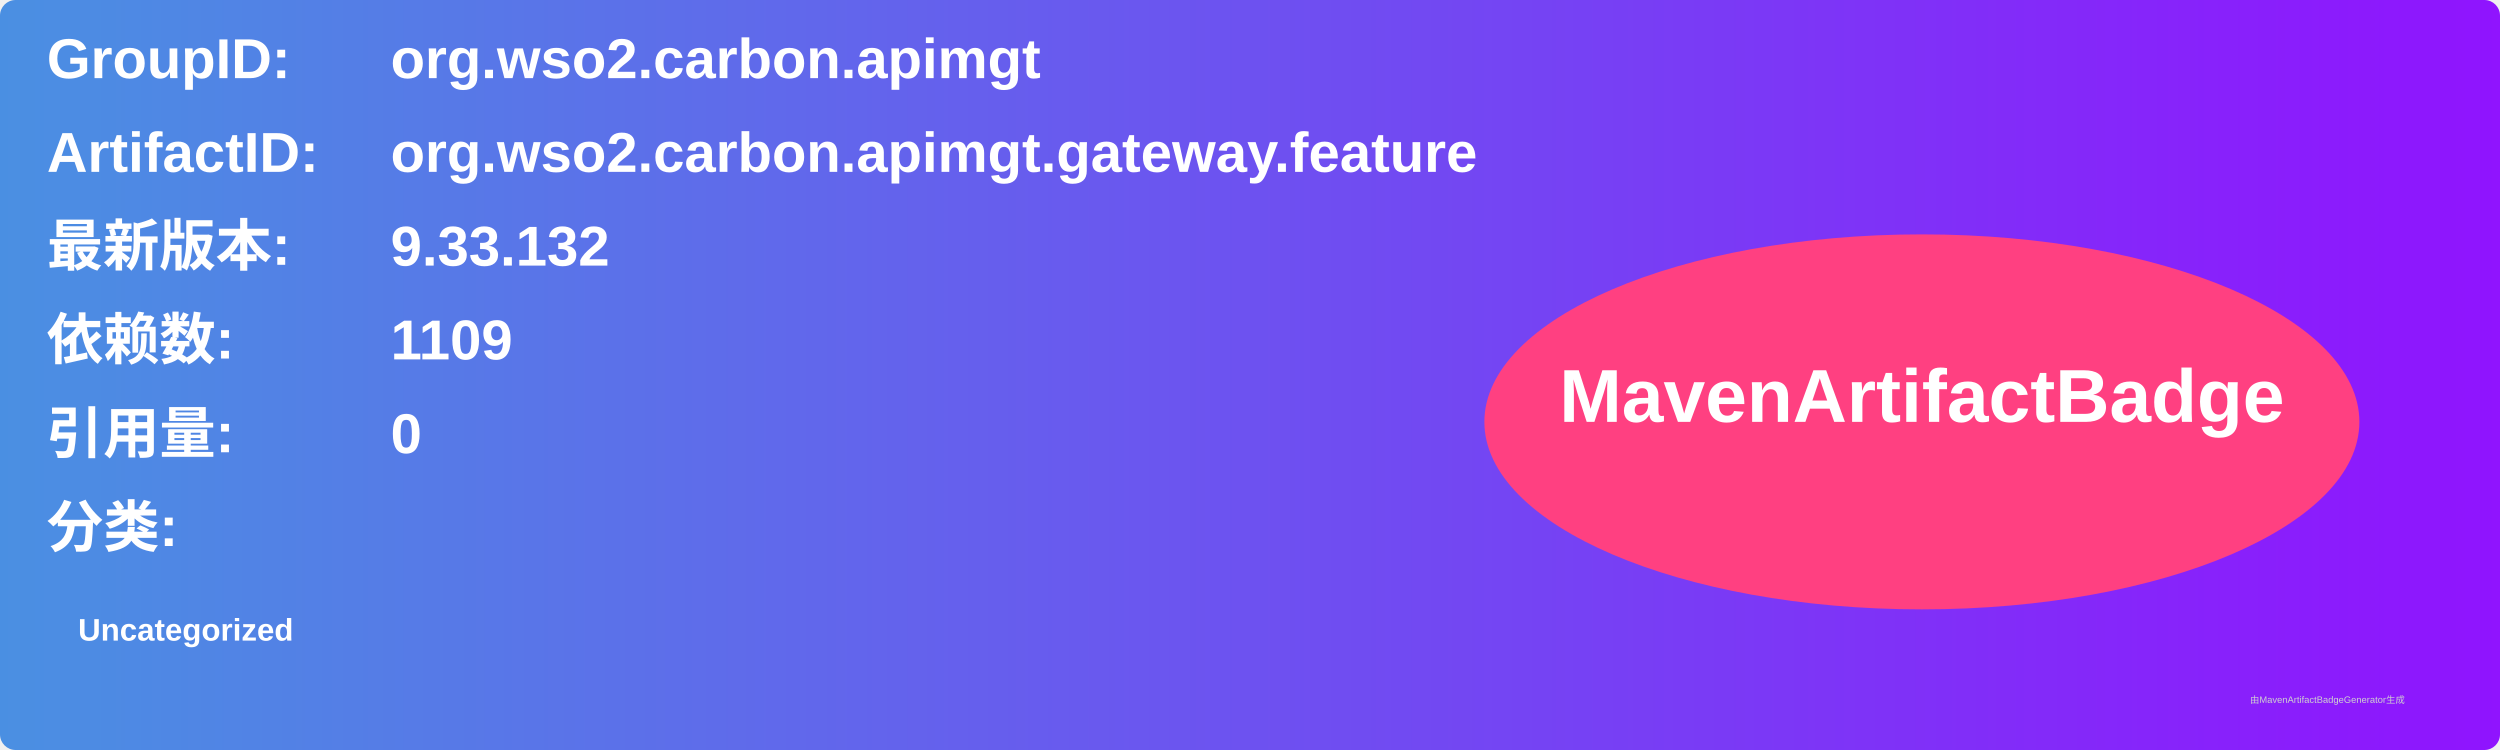
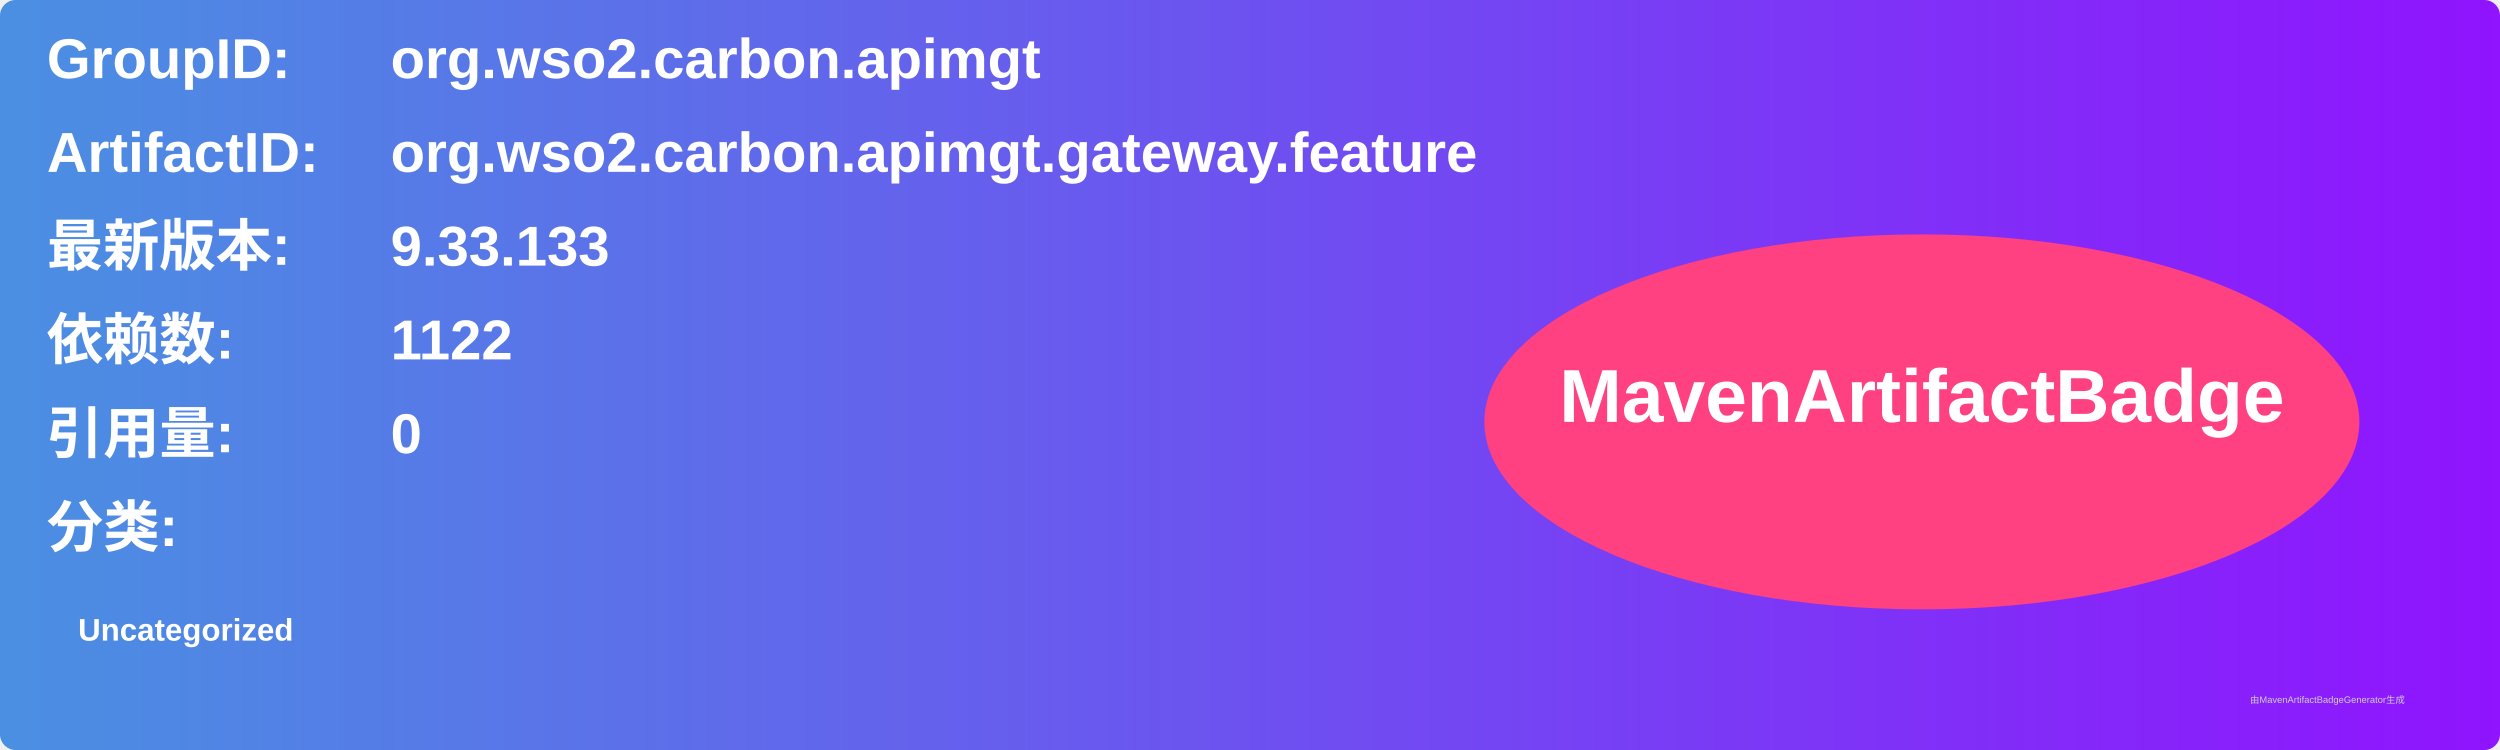
<svg xmlns="http://www.w3.org/2000/svg" width="800" height="240" viewBox="0 0 800 240">
  <linearGradient id="grad" x1="0%" y1="0%" x2="100%" y2="0%">
    <stop offset="0%" stop-color="#4a90e2" />
    <stop offset="100%" stop-color="#9013fe" />
  </linearGradient>
  <rect width="100%" height="100%" rx="5" ry="5" fill="url(#grad)" />
  <g transform="translate(15, 15)">
    <text x="0" y="10" font-family="Arial" font-size="18" fill="white" font-weight="bold" width="260">GroupID:</text>
    <text x="110" y="10" font-family="Arial" font-size="18" fill="white" font-weight="bold" width="460">org.wso2.carbon.apimgt</text>
    <text x="0" y="40" font-family="Arial" font-size="18" fill="white" font-weight="bold" width="260">ArtifactID:</text>
    <text x="110" y="40" font-family="Arial" font-size="18" fill="white" font-weight="bold" width="460">org.wso2.carbon.apimgt.gateway.feature</text>
    <text x="0" y="70" font-family="Arial" font-size="18" fill="white" font-weight="bold">最新版本:</text>
    <text x="110" y="70" font-family="Arial" font-size="18" fill="white" font-weight="bold">
-       <tspan font-weight="bold">9.33.132</tspan>
+       <tspan font-weight="bold">9.33.133</tspan>
    </text>
    <text x="0" y="100" font-family="Arial" font-size="18" fill="white" font-weight="bold">依赖数: </text>
    <text x="110" y="100" font-family="Arial" font-size="18" fill="white">
-       <tspan font-weight="bold">1109</tspan>
+       <tspan font-weight="bold">1122</tspan>
    </text>
    <text x="0" y="130" font-family="Arial" font-size="18" fill="white" font-weight="bold">引用量: </text>
    <text x="110" y="130" font-family="Arial" font-size="18" fill="white">
      <tspan font-weight="bold">0</tspan>
    </text>
    <text x="0" y="160" font-family="Arial" font-size="18" fill="white" font-weight="bold">分类:</text>
    <text x="10" y="190" font-family="Arial" font-size="10" fill="white">
      <tspan font-weight="bold">Uncategorized</tspan>
    </text>
    <ellipse cx="600" cy="120" rx="140" ry="60" fill="#ff4081" />
    <text x="600" y="120" text-anchor="middle" font-family="Arial" font-size="24" fill="white" font-weight="bold">MavenArtifactBadge</text>
  </g>
  <text x="720" y="225" font-family="Arial" font-size="3" fill="#d0d0d0">由MavenArtifactBadgeGenerator生成</text>
</svg>
